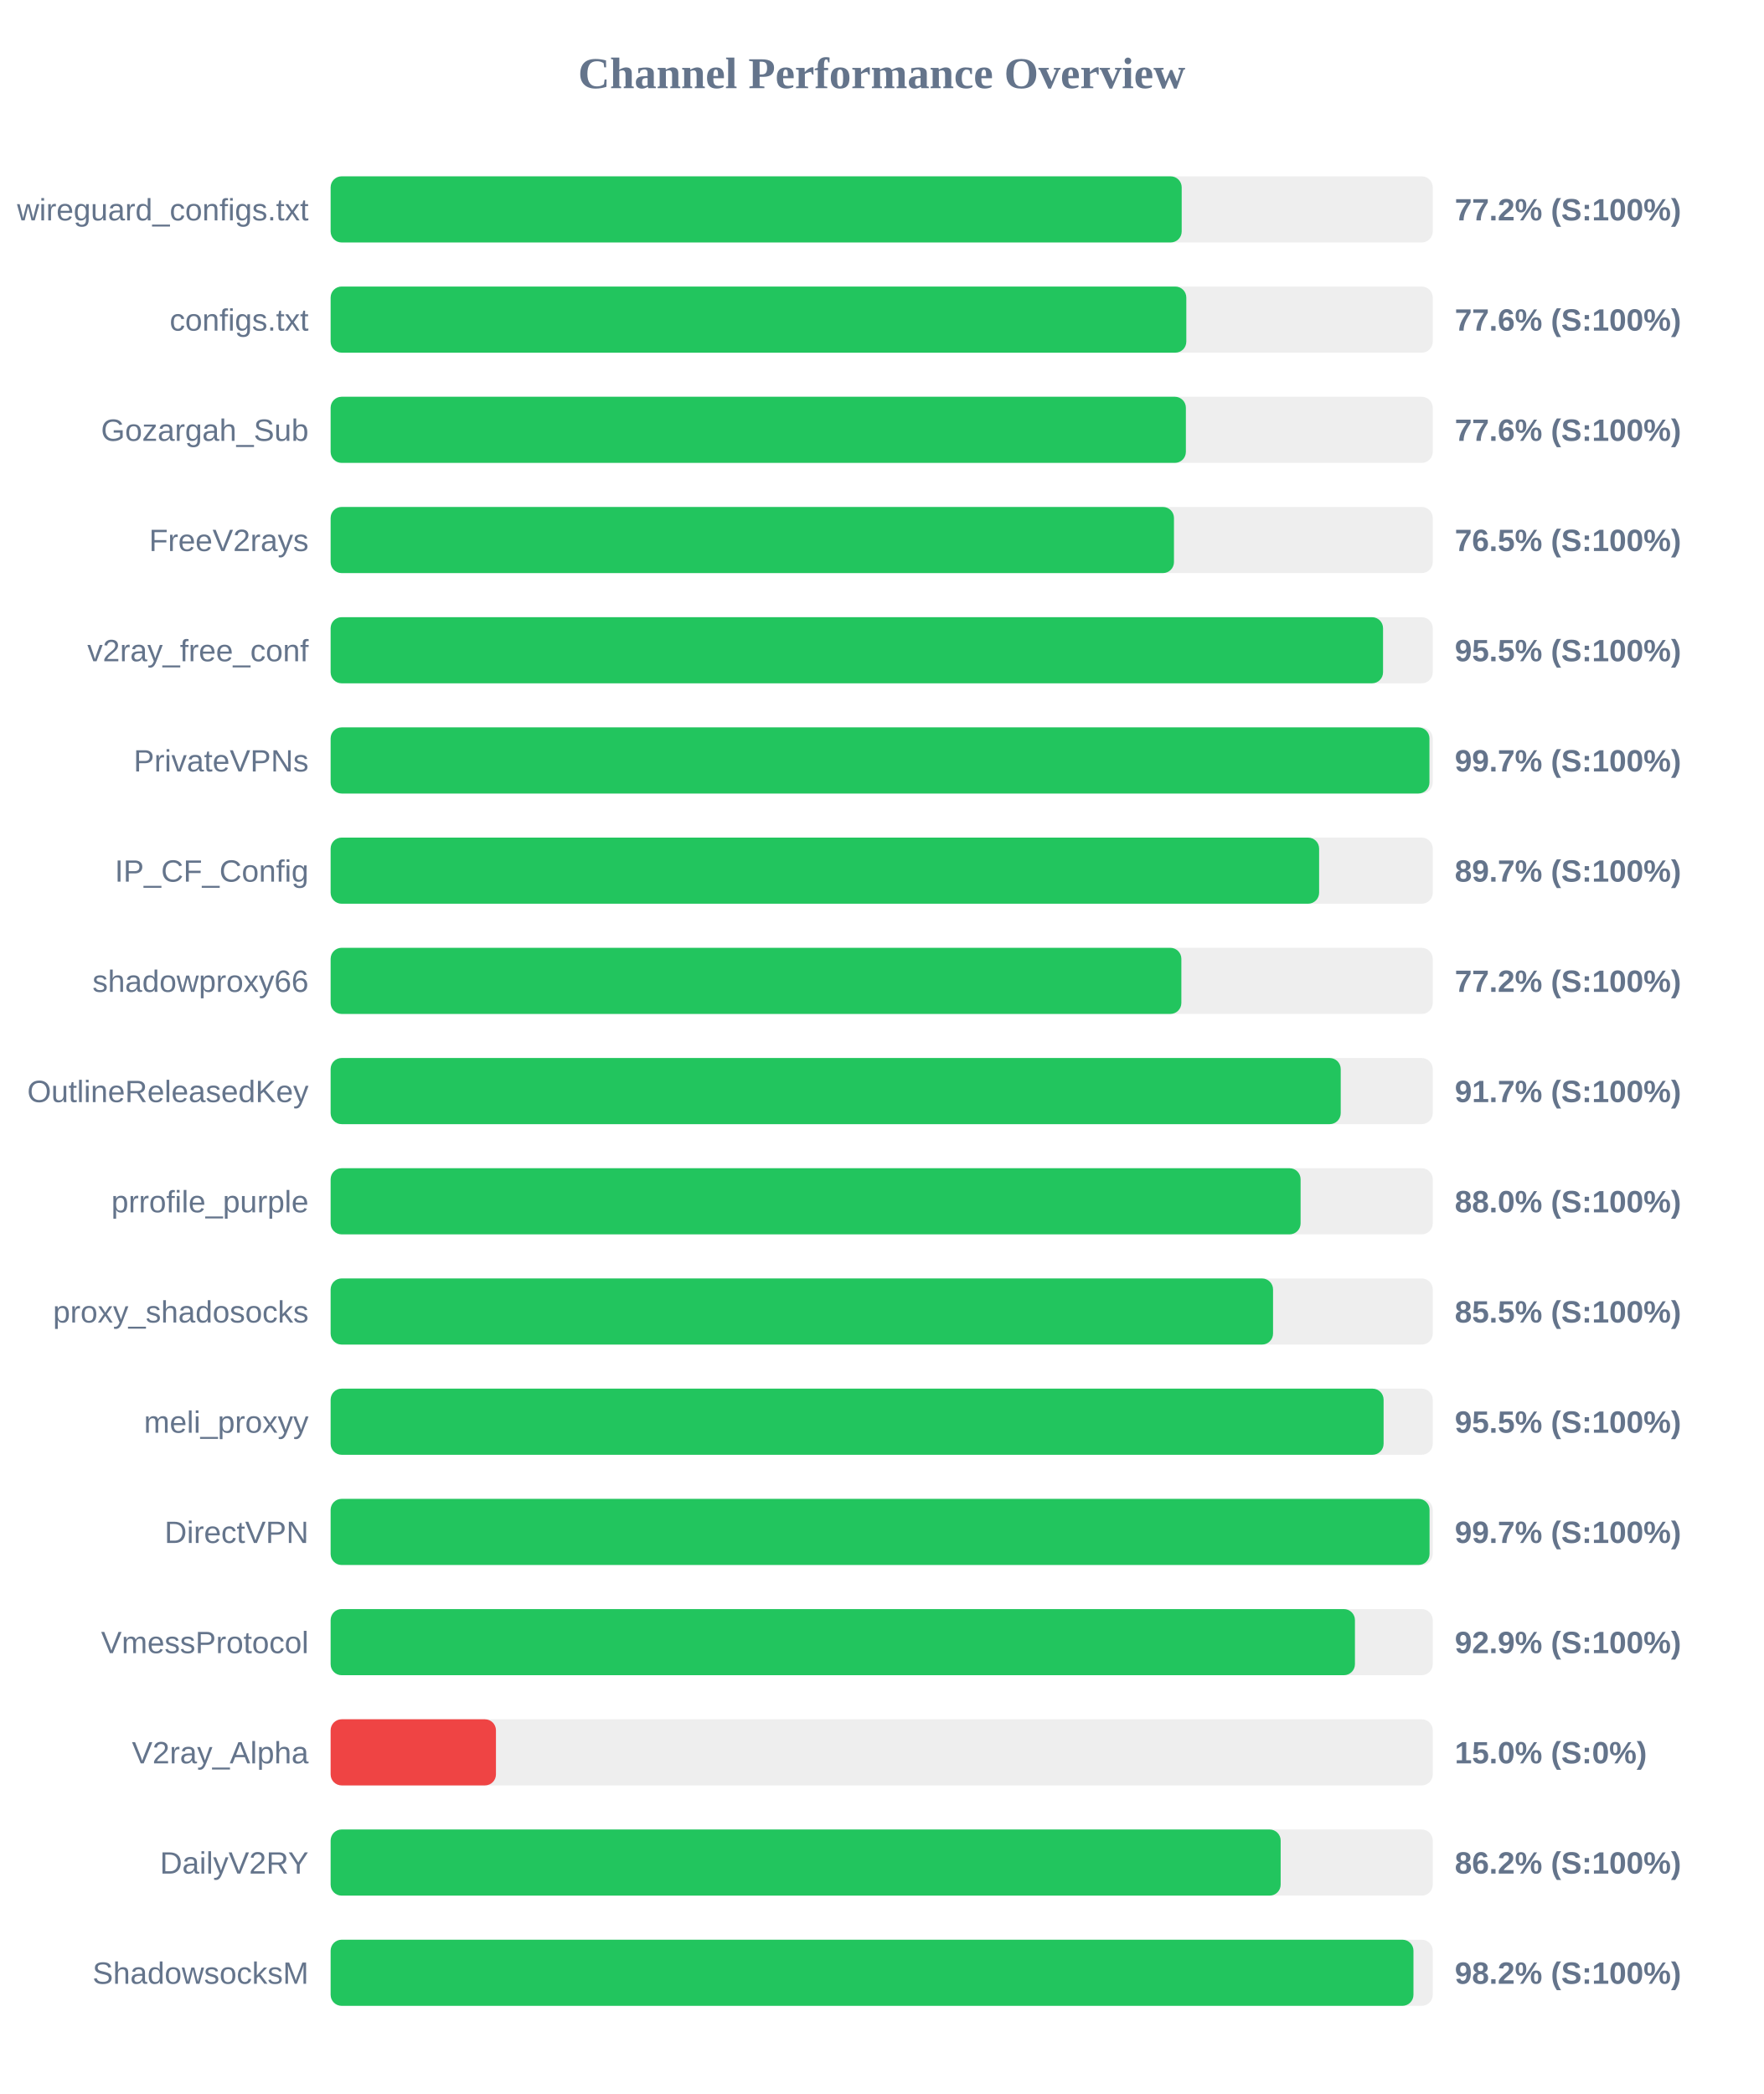
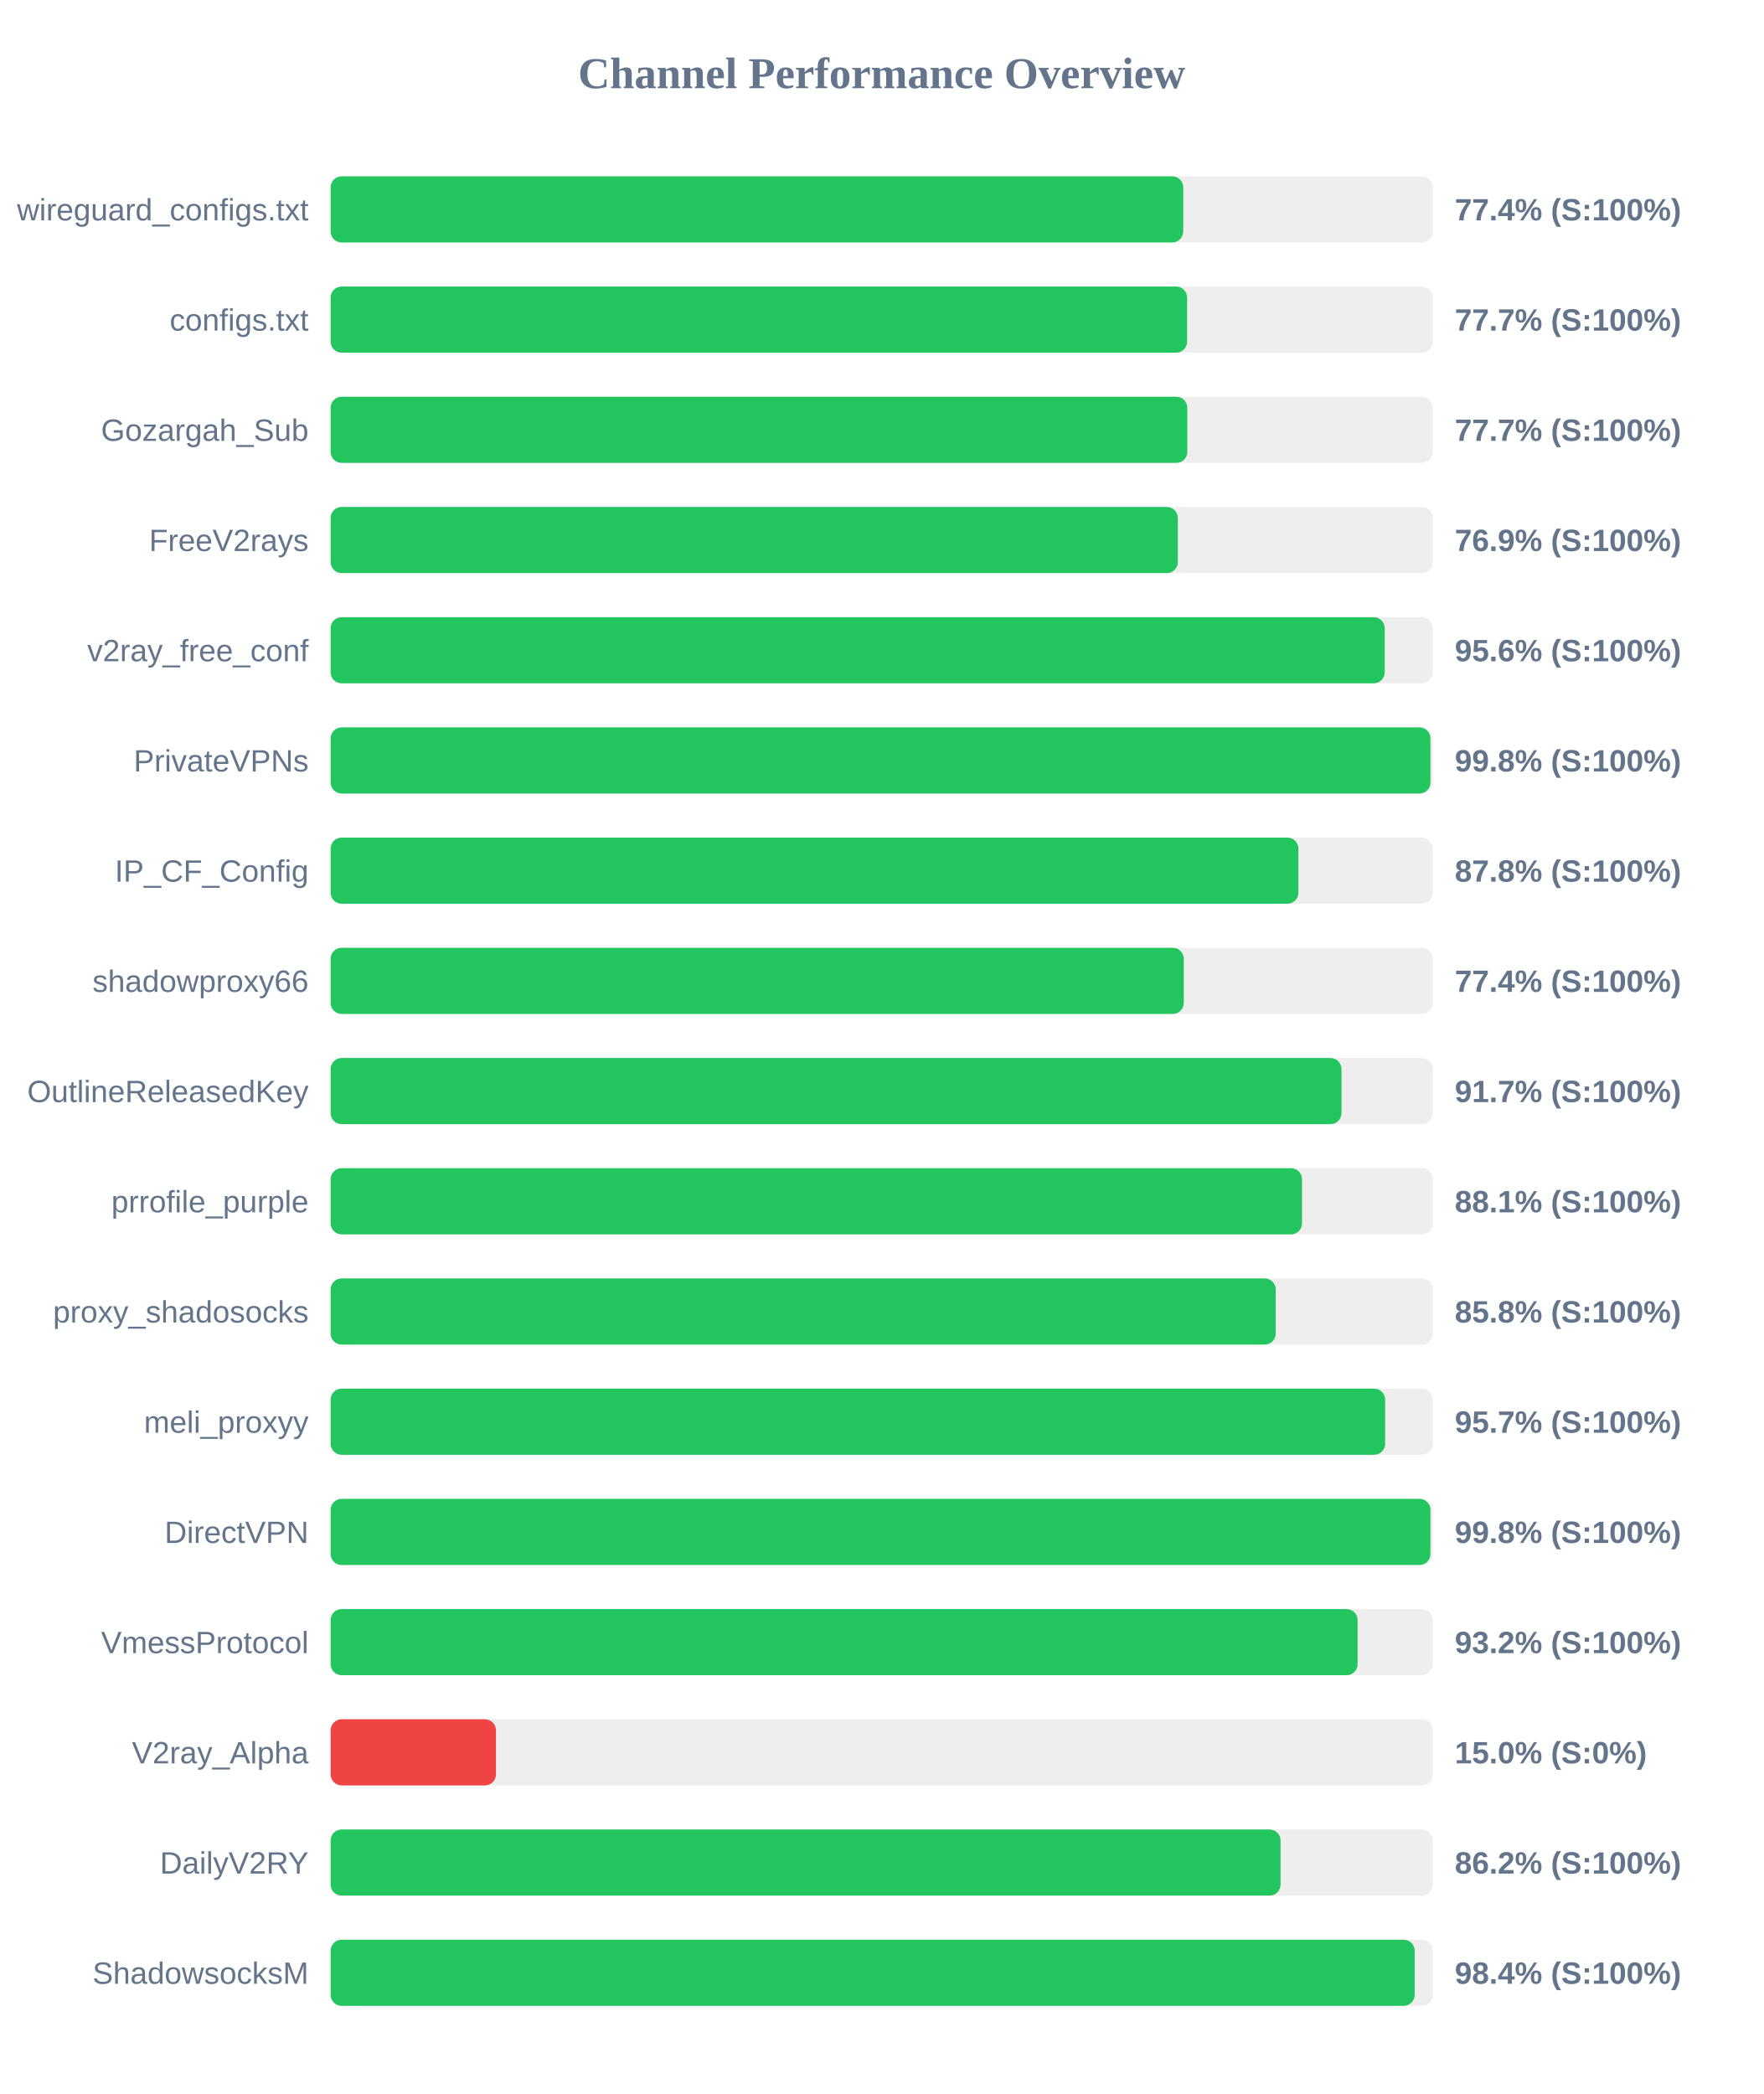
<svg xmlns="http://www.w3.org/2000/svg" width="800" height="950" version="1.1">
  <style>
        .row { font: 14px Arial; fill: #64748b; }
        .score { font: bold 14px Arial; fill: #64748b; }
    </style>
  <text x="400" y="40" text-anchor="middle" font-size="20px" font-weight="bold" fill="#64748b">Channel Performance Overview</text>
  <rect x="150" y="80" width="500" height="30" fill="#eee" rx="5" />
-   <rect x="150" y="80" width="386.1" height="30" fill="#22c55e" rx="5" />
+   <rect x="150" y="80" width="386.8" height="30" fill="#22c55e" rx="5" />
  <text x="140" y="100" text-anchor="end" class="row">wireguard_configs.txt</text>
-   <text x="660" y="100" text-anchor="start" class="score">77.2% (S:100%)</text>
+   <text x="660" y="100" text-anchor="start" class="score">77.4% (S:100%)</text>
  <rect x="150" y="130" width="500" height="30" fill="#eee" rx="5" />
-   <rect x="150" y="130" width="388.2" height="30" fill="#22c55e" rx="5" />
+   <rect x="150" y="130" width="388.55" height="30" fill="#22c55e" rx="5" />
  <text x="140" y="150" text-anchor="end" class="row">configs.txt</text>
-   <text x="660" y="150" text-anchor="start" class="score">77.6% (S:100%)</text>
+   <text x="660" y="150" text-anchor="start" class="score">77.7% (S:100%)</text>
  <rect x="150" y="180" width="500" height="30" fill="#eee" rx="5" />
-   <rect x="150" y="180" width="388.0" height="30" fill="#22c55e" rx="5" />
+   <rect x="150" y="180" width="388.65" height="30" fill="#22c55e" rx="5" />
  <text x="140" y="200" text-anchor="end" class="row">Gozargah_Sub</text>
-   <text x="660" y="200" text-anchor="start" class="score">77.6% (S:100%)</text>
+   <text x="660" y="200" text-anchor="start" class="score">77.7% (S:100%)</text>
  <rect x="150" y="230" width="500" height="30" fill="#eee" rx="5" />
-   <rect x="150" y="230" width="382.6" height="30" fill="#22c55e" rx="5" />
+   <rect x="150" y="230" width="384.35" height="30" fill="#22c55e" rx="5" />
  <text x="140" y="250" text-anchor="end" class="row">FreeV2rays</text>
-   <text x="660" y="250" text-anchor="start" class="score">76.5% (S:100%)</text>
+   <text x="660" y="250" text-anchor="start" class="score">76.9% (S:100%)</text>
  <rect x="150" y="280" width="500" height="30" fill="#eee" rx="5" />
-   <rect x="150" y="280" width="477.45" height="30" fill="#22c55e" rx="5" />
+   <rect x="150" y="280" width="478.2" height="30" fill="#22c55e" rx="5" />
  <text x="140" y="300" text-anchor="end" class="row">v2ray_free_conf</text>
-   <text x="660" y="300" text-anchor="start" class="score">95.5% (S:100%)</text>
+   <text x="660" y="300" text-anchor="start" class="score">95.6% (S:100%)</text>
  <rect x="150" y="330" width="500" height="30" fill="#eee" rx="5" />
-   <rect x="150" y="330" width="498.5" height="30" fill="#22c55e" rx="5" />
+   <rect x="150" y="330" width="498.95" height="30" fill="#22c55e" rx="5" />
  <text x="140" y="350" text-anchor="end" class="row">PrivateVPNs</text>
-   <text x="660" y="350" text-anchor="start" class="score">99.7% (S:100%)</text>
+   <text x="660" y="350" text-anchor="start" class="score">99.8% (S:100%)</text>
  <rect x="150" y="380" width="500" height="30" fill="#eee" rx="5" />
-   <rect x="150" y="380" width="448.45" height="30" fill="#22c55e" rx="5" />
+   <rect x="150" y="380" width="439.05" height="30" fill="#22c55e" rx="5" />
  <text x="140" y="400" text-anchor="end" class="row">IP_CF_Config</text>
-   <text x="660" y="400" text-anchor="start" class="score">89.7% (S:100%)</text>
+   <text x="660" y="400" text-anchor="start" class="score">87.8% (S:100%)</text>
  <rect x="150" y="430" width="500" height="30" fill="#eee" rx="5" />
-   <rect x="150" y="430" width="385.95" height="30" fill="#22c55e" rx="5" />
+   <rect x="150" y="430" width="387.05" height="30" fill="#22c55e" rx="5" />
  <text x="140" y="450" text-anchor="end" class="row">shadowproxy66</text>
-   <text x="660" y="450" text-anchor="start" class="score">77.2% (S:100%)</text>
+   <text x="660" y="450" text-anchor="start" class="score">77.4% (S:100%)</text>
  <rect x="150" y="480" width="500" height="30" fill="#eee" rx="5" />
-   <rect x="150" y="480" width="458.25" height="30" fill="#22c55e" rx="5" />
+   <rect x="150" y="480" width="458.6" height="30" fill="#22c55e" rx="5" />
  <text x="140" y="500" text-anchor="end" class="row">OutlineReleasedKey</text>
  <text x="660" y="500" text-anchor="start" class="score">91.7% (S:100%)</text>
  <rect x="150" y="530" width="500" height="30" fill="#eee" rx="5" />
-   <rect x="150" y="530" width="440.05" height="30" fill="#22c55e" rx="5" />
+   <rect x="150" y="530" width="440.7" height="30" fill="#22c55e" rx="5" />
  <text x="140" y="550" text-anchor="end" class="row">prrofile_purple</text>
-   <text x="660" y="550" text-anchor="start" class="score">88.0% (S:100%)</text>
+   <text x="660" y="550" text-anchor="start" class="score">88.1% (S:100%)</text>
  <rect x="150" y="580" width="500" height="30" fill="#eee" rx="5" />
-   <rect x="150" y="580" width="427.55" height="30" fill="#22c55e" rx="5" />
+   <rect x="150" y="580" width="428.75" height="30" fill="#22c55e" rx="5" />
  <text x="140" y="600" text-anchor="end" class="row">proxy_shadosocks</text>
-   <text x="660" y="600" text-anchor="start" class="score">85.5% (S:100%)</text>
+   <text x="660" y="600" text-anchor="start" class="score">85.8% (S:100%)</text>
  <rect x="150" y="630" width="500" height="30" fill="#eee" rx="5" />
-   <rect x="150" y="630" width="477.7" height="30" fill="#22c55e" rx="5" />
+   <rect x="150" y="630" width="478.4" height="30" fill="#22c55e" rx="5" />
  <text x="140" y="650" text-anchor="end" class="row">meli_proxyy</text>
-   <text x="660" y="650" text-anchor="start" class="score">95.5% (S:100%)</text>
+   <text x="660" y="650" text-anchor="start" class="score">95.7% (S:100%)</text>
  <rect x="150" y="680" width="500" height="30" fill="#eee" rx="5" />
-   <rect x="150" y="680" width="498.55" height="30" fill="#22c55e" rx="5" />
+   <rect x="150" y="680" width="498.95" height="30" fill="#22c55e" rx="5" />
  <text x="140" y="700" text-anchor="end" class="row">DirectVPN</text>
-   <text x="660" y="700" text-anchor="start" class="score">99.7% (S:100%)</text>
+   <text x="660" y="700" text-anchor="start" class="score">99.8% (S:100%)</text>
  <rect x="150" y="730" width="500" height="30" fill="#eee" rx="5" />
-   <rect x="150" y="730" width="464.7" height="30" fill="#22c55e" rx="5" />
+   <rect x="150" y="730" width="465.9" height="30" fill="#22c55e" rx="5" />
  <text x="140" y="750" text-anchor="end" class="row">VmessProtocol</text>
-   <text x="660" y="750" text-anchor="start" class="score">92.9% (S:100%)</text>
+   <text x="660" y="750" text-anchor="start" class="score">93.2% (S:100%)</text>
  <rect x="150" y="780" width="500" height="30" fill="#eee" rx="5" />
  <rect x="150" y="780" width="75.0" height="30" fill="#ef4444" rx="5" />
  <text x="140" y="800" text-anchor="end" class="row">V2ray_Alpha</text>
  <text x="660" y="800" text-anchor="start" class="score">15.0% (S:0%)</text>
  <rect x="150" y="830" width="500" height="30" fill="#eee" rx="5" />
-   <rect x="150" y="830" width="431.0" height="30" fill="#22c55e" rx="5" />
+   <rect x="150" y="830" width="430.95" height="30" fill="#22c55e" rx="5" />
  <text x="140" y="850" text-anchor="end" class="row">DailyV2RY</text>
  <text x="660" y="850" text-anchor="start" class="score">86.2% (S:100%)</text>
  <rect x="150" y="880" width="500" height="30" fill="#eee" rx="5" />
-   <rect x="150" y="880" width="491.25" height="30" fill="#22c55e" rx="5" />
+   <rect x="150" y="880" width="491.8" height="30" fill="#22c55e" rx="5" />
  <text x="140" y="900" text-anchor="end" class="row">ShadowsocksM</text>
-   <text x="660" y="900" text-anchor="start" class="score">98.2% (S:100%)</text>
+   <text x="660" y="900" text-anchor="start" class="score">98.4% (S:100%)</text>
</svg>
